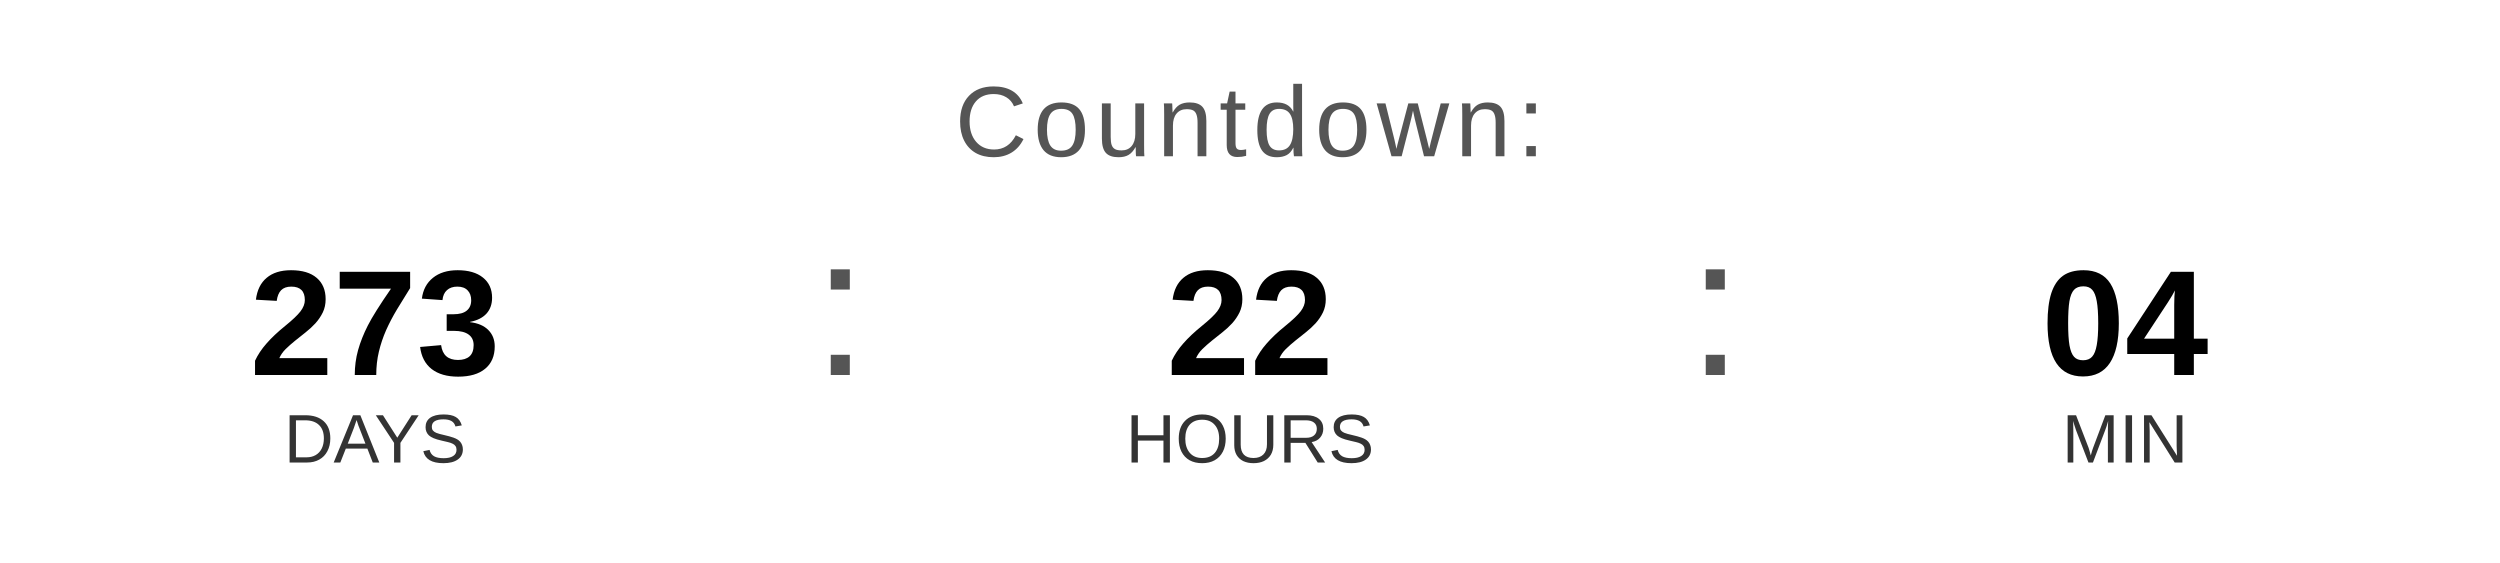
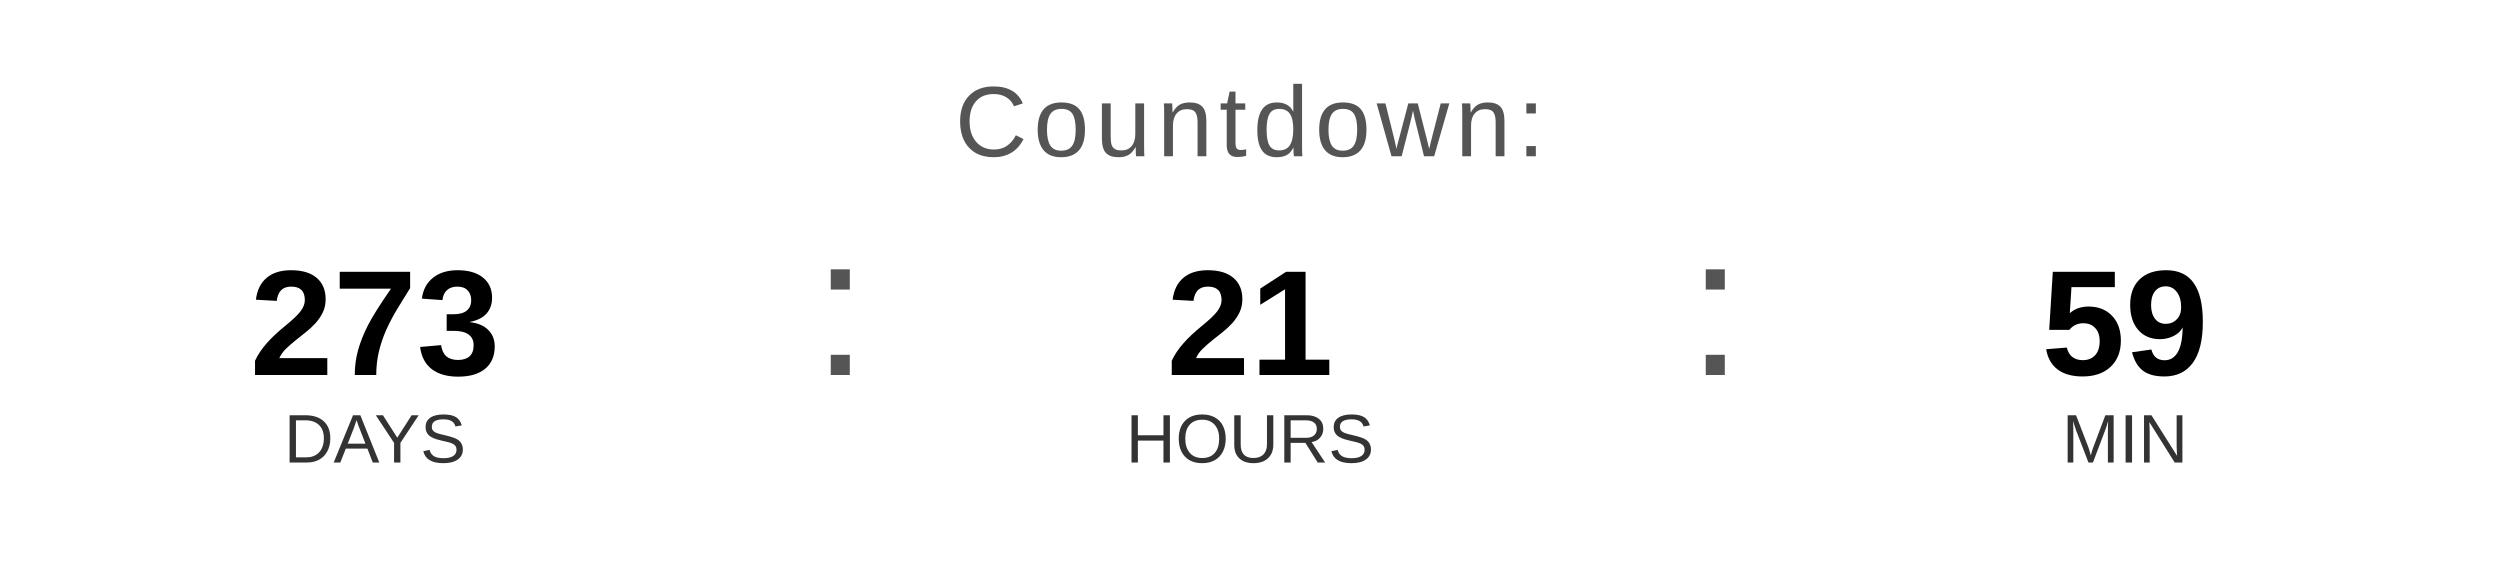
<svg xmlns="http://www.w3.org/2000/svg" width="400" height="90" viewBox="0 0 400 90">
  <text x="200" y="25" font-family="Arial, Helvetica, sans-serif" font-size="16" fill="#555555" text-anchor="middle" letter-spacing="1">
    Countdown:
  </text>
  <text x="60" y="60" font-family="Arial, Helvetica, sans-serif" font-size="24" font-weight="bold" fill="#000000" text-anchor="middle">273</text>
  <text x="60" y="74" font-family="Arial, Helvetica, sans-serif" font-size="11" fill="#333333" text-anchor="middle">DAYS</text>
  <text x="130" y="60" font-family="Arial, sans-serif" font-size="32" fill="#555555">:</text>
-   <text x="200" y="60" font-family="Arial, Helvetica, sans-serif" font-size="24" font-weight="bold" fill="#000000" text-anchor="middle">22</text>
+   <text x="200" y="60" font-family="Arial, Helvetica, sans-serif" font-size="24" font-weight="bold" fill="#000000" text-anchor="middle">21</text>
  <text x="200" y="74" font-family="Arial, Helvetica, sans-serif" font-size="11" fill="#333333" text-anchor="middle">HOURS</text>
  <text x="270" y="60" font-family="Arial, sans-serif" font-size="32" fill="#555555">:</text>
-   <text x="340" y="60" font-family="Arial, Helvetica, sans-serif" font-size="24" font-weight="bold" fill="#000000" text-anchor="middle">04</text>
+   <text x="340" y="60" font-family="Arial, Helvetica, sans-serif" font-size="24" font-weight="bold" fill="#000000" text-anchor="middle">59</text>
  <text x="340" y="74" font-family="Arial, Helvetica, sans-serif" font-size="11" fill="#333333" text-anchor="middle">MIN</text>
</svg>
